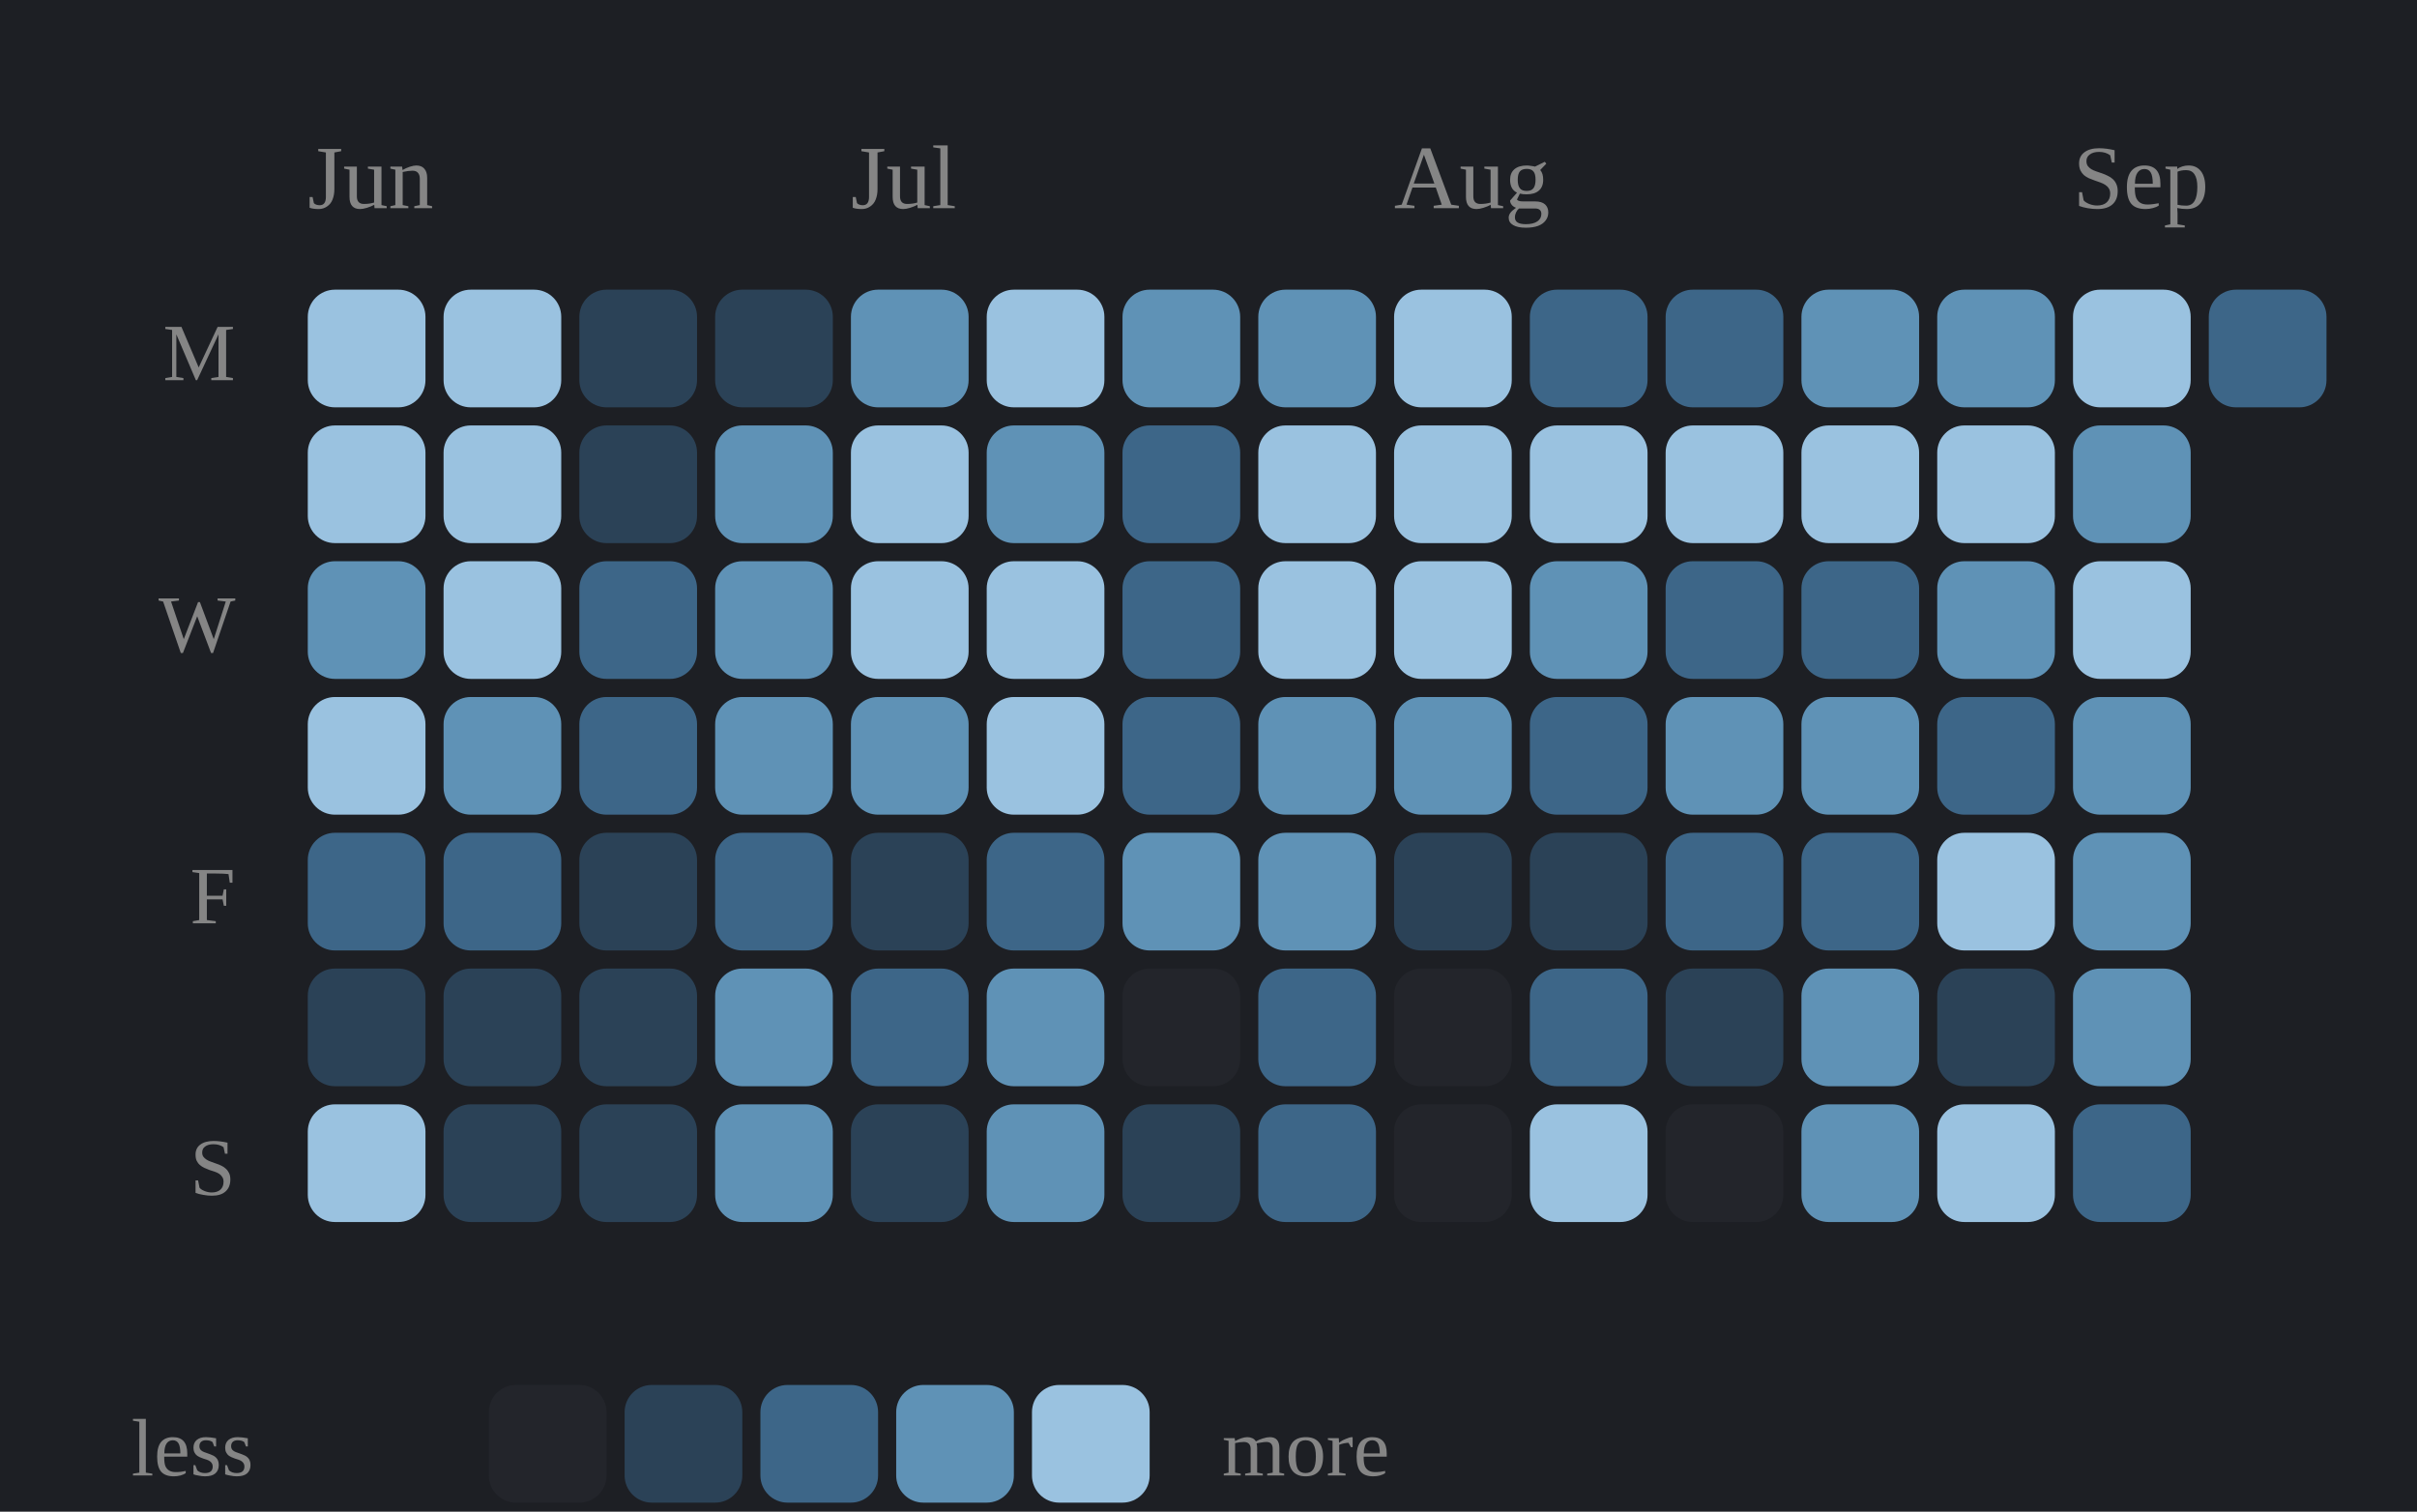
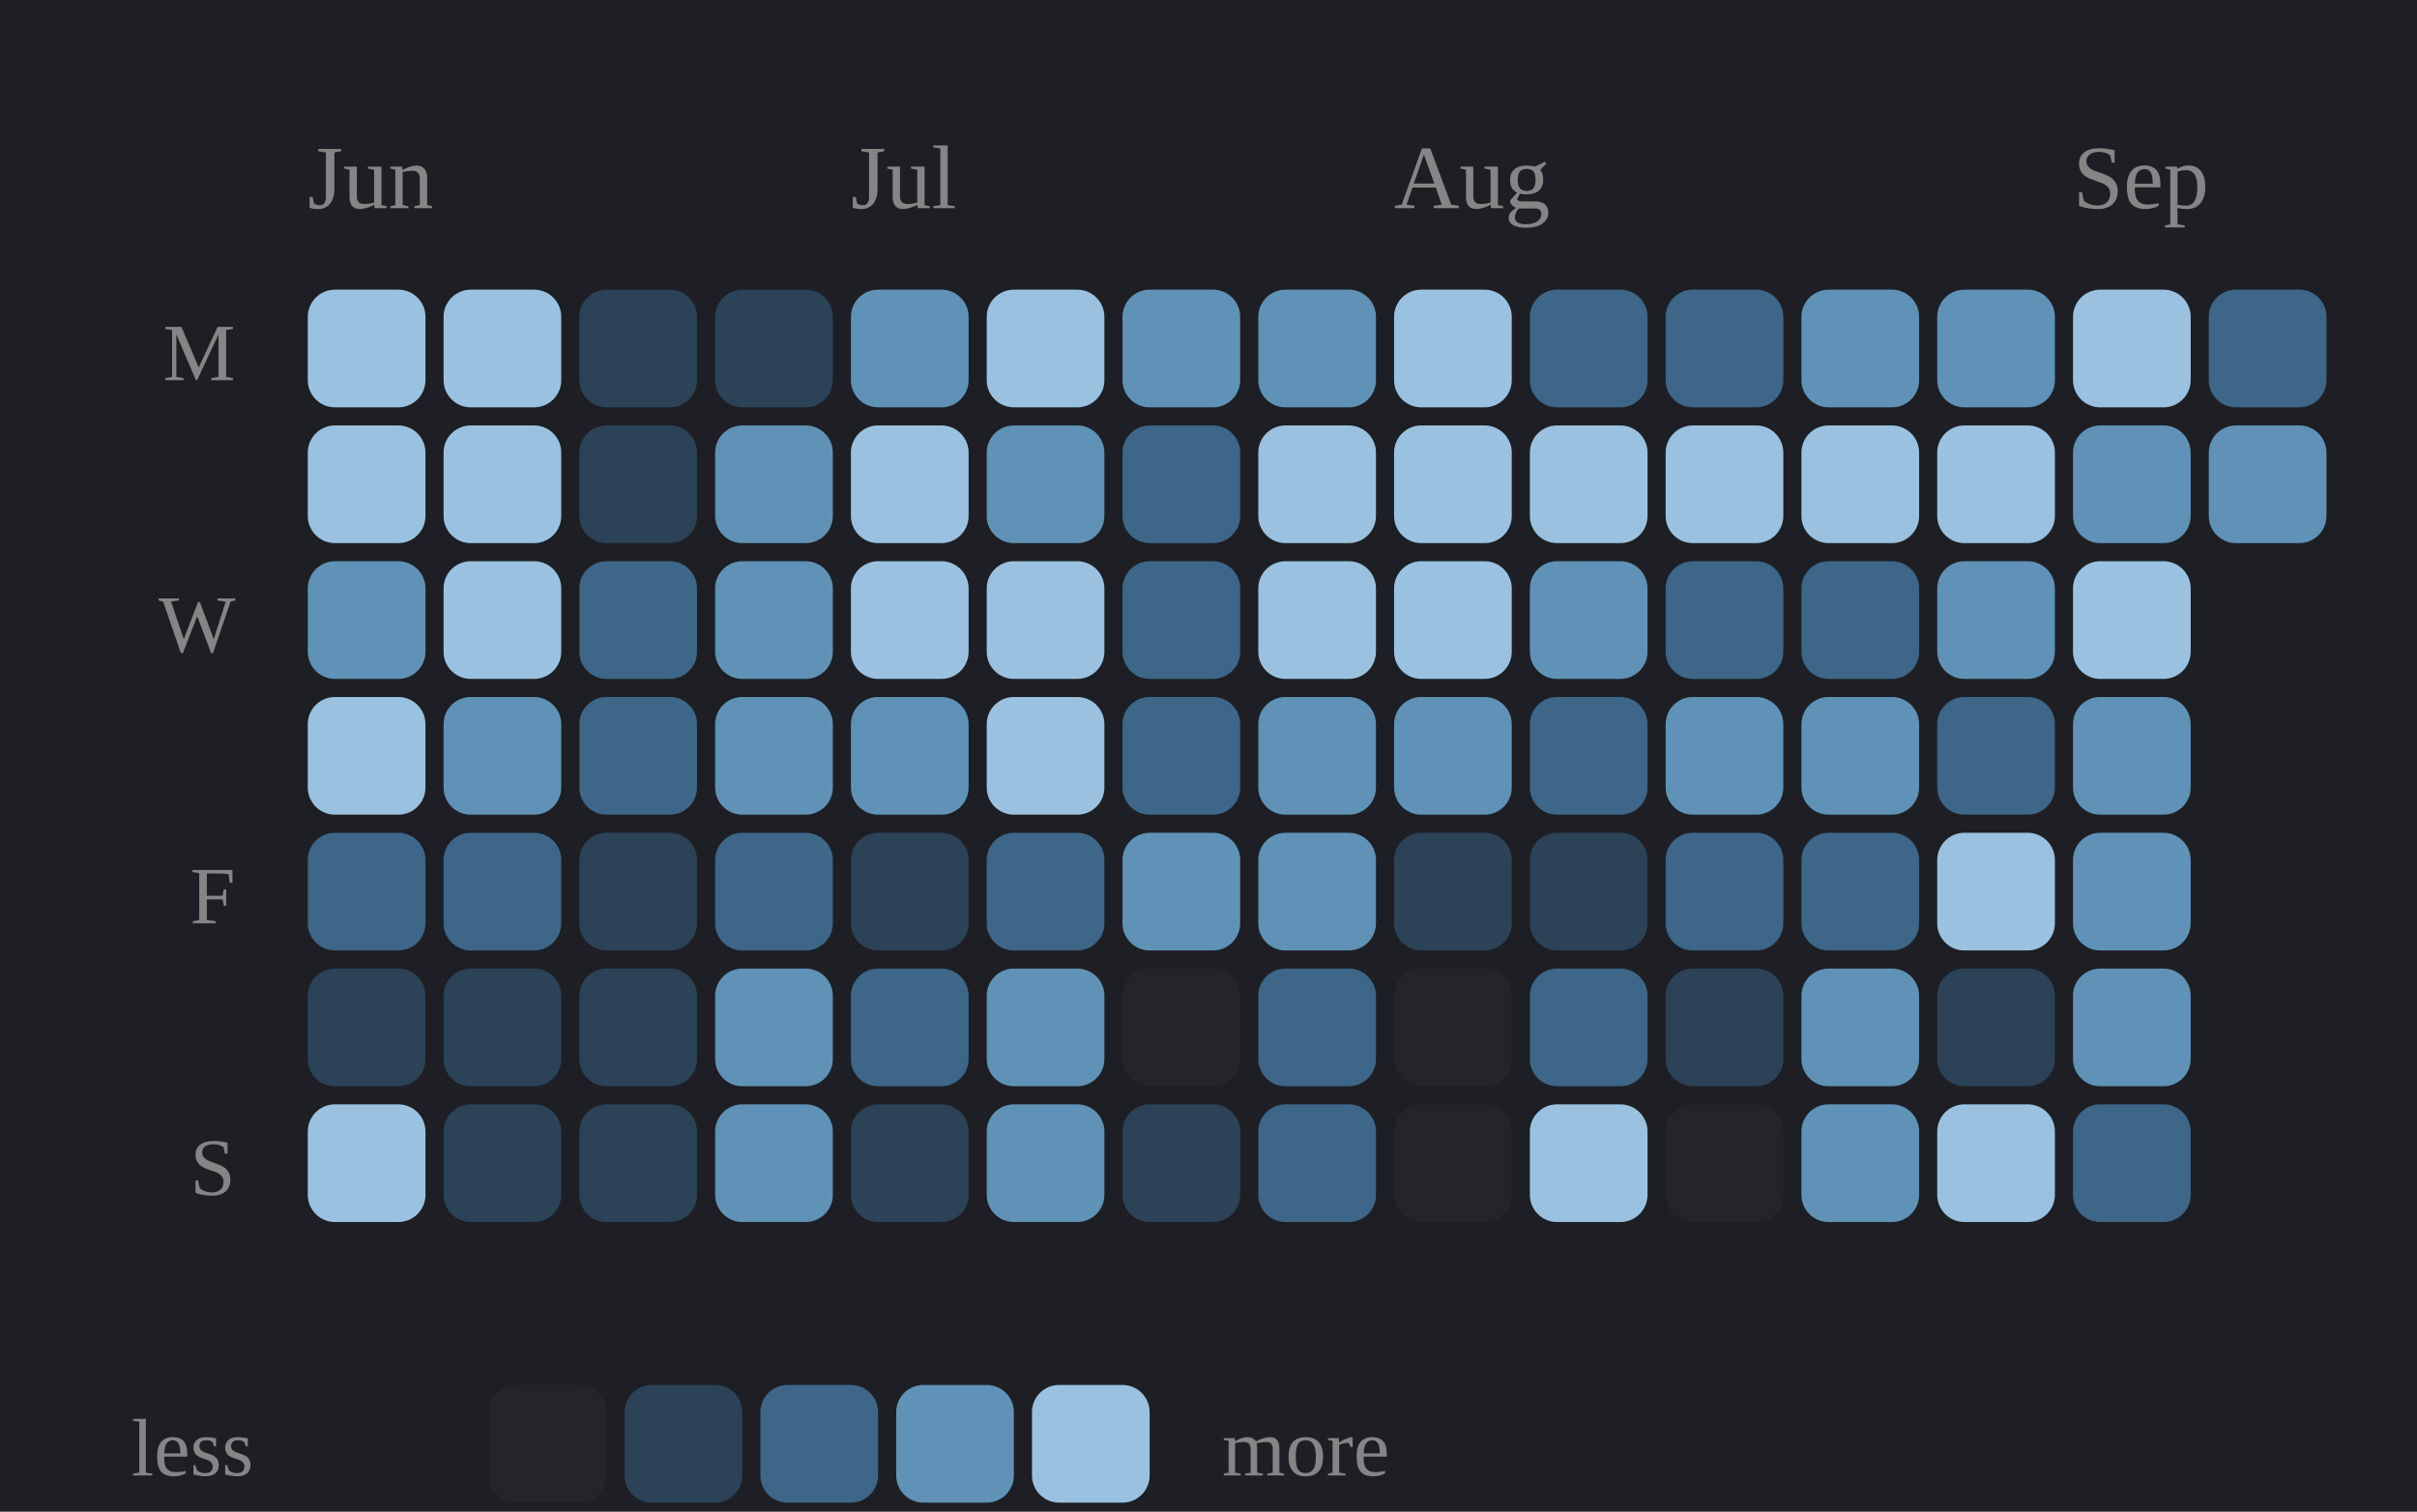
<svg xmlns="http://www.w3.org/2000/svg" viewBox="0 0 267 167" width="100%" role="img" aria-label="Daily study calendar shaded by estimated minutes of study">
  <style>
.p-title{fill:#e9e9e9;font-size:12px;font-weight:600}
.p-sub{fill:#858585;font-size:10px}
.p-line{fill:none;stroke:#7aa6cf;stroke-width:2;stroke-linejoin:round;stroke-linecap:round}
.p-area{fill:#7aa6cf;opacity:.10}
.p-end{fill:#7aa6cf;stroke:#1d1f24;stroke-width:2}
.p-endlab{fill:#b2b2b2;font-size:10px;text-anchor:end;font-weight:600}
.p-target{stroke:#858585;stroke-width:1;stroke-dasharray:0}
.p-tlabel{fill:#858585;font-size:9px;text-anchor:end}
.p-base{stroke:#3a3d43;stroke-width:1}
.b-bar{fill:#7aa6cf}
.b-bar:hover{fill:#7aa6cf;opacity:.85}
.b-hi{fill:#7aa6cf}
.d-lab{fill:#858585;font-size:10px;text-anchor:middle}
.d-val{fill:#b2b2b2;font-size:10px;text-anchor:middle;font-weight:600}
/* heatmap */
.hm-mon{fill:#858585;font-size:10px}
.hm-dow{fill:#858585;font-size:9px;text-anchor:end}
rect:hover{opacity:.8}
/* horizontal bars */
.h-cat{fill:#e9e9e9;font-size:12px;text-anchor:end;dominant-baseline:middle}
.h-track{fill:#2b2d33}
.h-fill{fill:#7aa6cf}
.h-val{fill:#b2b2b2;font-size:11px;font-weight:600;dominant-baseline:middle}
.h-obj{stroke:#e9e9e9;stroke-width:2}
.ts-lab{fill:#e9e9e9;font-size:11px;font-weight:600}
.ts-val{fill:#b2b2b2;font-size:11px}
</style>
  <rect x="0" y="0" width="100%" height="100%" fill="#1d1f24" />
  <text class="hm-mon" x="34" y="23">Jun</text>
  <text class="hm-mon" x="94" y="23">Jul</text>
  <text class="hm-mon" x="154" y="23">Aug</text>
  <text class="hm-mon" x="229" y="23">Sep</text>
  <text class="hm-dow" x="26" y="42">M</text>
  <text class="hm-dow" x="26" y="72">W</text>
  <text class="hm-dow" x="26" y="102">F</text>
  <text class="hm-dow" x="26" y="132">S</text>
  <rect x="34" y="32" width="13" height="13" rx="3" fill="#9ac2e0" />
  <rect x="34" y="47" width="13" height="13" rx="3" fill="#9ac2e0" />
  <rect x="34" y="62" width="13" height="13" rx="3" fill="#5f92b6" />
  <rect x="34" y="77" width="13" height="13" rx="3" fill="#9ac2e0" />
  <rect x="34" y="92" width="13" height="13" rx="3" fill="#3d6688" />
  <rect x="34" y="107" width="13" height="13" rx="3" fill="#2b4257" />
  <rect x="34" y="122" width="13" height="13" rx="3" fill="#9ac2e0" />
  <rect x="49" y="32" width="13" height="13" rx="3" fill="#9ac2e0" />
  <rect x="49" y="47" width="13" height="13" rx="3" fill="#9ac2e0" />
  <rect x="49" y="62" width="13" height="13" rx="3" fill="#9ac2e0" />
  <rect x="49" y="77" width="13" height="13" rx="3" fill="#5f92b6" />
  <rect x="49" y="92" width="13" height="13" rx="3" fill="#3d6688" />
  <rect x="49" y="107" width="13" height="13" rx="3" fill="#2b4257" />
  <rect x="49" y="122" width="13" height="13" rx="3" fill="#2b4257" />
  <rect x="64" y="32" width="13" height="13" rx="3" fill="#2b4257" />
  <rect x="64" y="47" width="13" height="13" rx="3" fill="#2b4257" />
  <rect x="64" y="62" width="13" height="13" rx="3" fill="#3d6688" />
  <rect x="64" y="77" width="13" height="13" rx="3" fill="#3d6688" />
  <rect x="64" y="92" width="13" height="13" rx="3" fill="#2b4257" />
  <rect x="64" y="107" width="13" height="13" rx="3" fill="#2b4257" />
  <rect x="64" y="122" width="13" height="13" rx="3" fill="#2b4257" />
  <rect x="79" y="32" width="13" height="13" rx="3" fill="#2b4257" />
  <rect x="79" y="47" width="13" height="13" rx="3" fill="#5f92b6" />
  <rect x="79" y="62" width="13" height="13" rx="3" fill="#5f92b6" />
  <rect x="79" y="77" width="13" height="13" rx="3" fill="#5f92b6" />
  <rect x="79" y="92" width="13" height="13" rx="3" fill="#3d6688" />
  <rect x="79" y="107" width="13" height="13" rx="3" fill="#5f92b6" />
  <rect x="79" y="122" width="13" height="13" rx="3" fill="#5f92b6" />
  <rect x="94" y="32" width="13" height="13" rx="3" fill="#5f92b6" />
  <rect x="94" y="47" width="13" height="13" rx="3" fill="#9ac2e0" />
  <rect x="94" y="62" width="13" height="13" rx="3" fill="#9ac2e0" />
  <rect x="94" y="77" width="13" height="13" rx="3" fill="#5f92b6" />
  <rect x="94" y="92" width="13" height="13" rx="3" fill="#2b4257" />
  <rect x="94" y="107" width="13" height="13" rx="3" fill="#3d6688" />
  <rect x="94" y="122" width="13" height="13" rx="3" fill="#2b4257" />
  <rect x="109" y="32" width="13" height="13" rx="3" fill="#9ac2e0" />
  <rect x="109" y="47" width="13" height="13" rx="3" fill="#5f92b6" />
  <rect x="109" y="62" width="13" height="13" rx="3" fill="#9ac2e0" />
  <rect x="109" y="77" width="13" height="13" rx="3" fill="#9ac2e0" />
  <rect x="109" y="92" width="13" height="13" rx="3" fill="#3d6688" />
  <rect x="109" y="107" width="13" height="13" rx="3" fill="#5f92b6" />
  <rect x="109" y="122" width="13" height="13" rx="3" fill="#5f92b6" />
  <rect x="124" y="32" width="13" height="13" rx="3" fill="#5f92b6" />
  <rect x="124" y="47" width="13" height="13" rx="3" fill="#3d6688" />
  <rect x="124" y="62" width="13" height="13" rx="3" fill="#3d6688" />
  <rect x="124" y="77" width="13" height="13" rx="3" fill="#3d6688" />
  <rect x="124" y="92" width="13" height="13" rx="3" fill="#5f92b6" />
  <rect x="124" y="107" width="13" height="13" rx="3" fill="#23252b" />
  <rect x="124" y="122" width="13" height="13" rx="3" fill="#2b4257" />
  <rect x="139" y="32" width="13" height="13" rx="3" fill="#5f92b6" />
  <rect x="139" y="47" width="13" height="13" rx="3" fill="#9ac2e0" />
  <rect x="139" y="62" width="13" height="13" rx="3" fill="#9ac2e0" />
  <rect x="139" y="77" width="13" height="13" rx="3" fill="#5f92b6" />
  <rect x="139" y="92" width="13" height="13" rx="3" fill="#5f92b6" />
  <rect x="139" y="107" width="13" height="13" rx="3" fill="#3d6688" />
  <rect x="139" y="122" width="13" height="13" rx="3" fill="#3d6688" />
  <rect x="154" y="32" width="13" height="13" rx="3" fill="#9ac2e0" />
  <rect x="154" y="47" width="13" height="13" rx="3" fill="#9ac2e0" />
  <rect x="154" y="62" width="13" height="13" rx="3" fill="#9ac2e0" />
  <rect x="154" y="77" width="13" height="13" rx="3" fill="#5f92b6" />
  <rect x="154" y="92" width="13" height="13" rx="3" fill="#2b4257" />
  <rect x="154" y="107" width="13" height="13" rx="3" fill="#23252b" />
  <rect x="154" y="122" width="13" height="13" rx="3" fill="#23252b" />
  <rect x="169" y="32" width="13" height="13" rx="3" fill="#3d6688" />
  <rect x="169" y="47" width="13" height="13" rx="3" fill="#9ac2e0" />
  <rect x="169" y="62" width="13" height="13" rx="3" fill="#5f92b6" />
  <rect x="169" y="77" width="13" height="13" rx="3" fill="#3d6688" />
  <rect x="169" y="92" width="13" height="13" rx="3" fill="#2b4257" />
  <rect x="169" y="107" width="13" height="13" rx="3" fill="#3d6688" />
  <rect x="169" y="122" width="13" height="13" rx="3" fill="#9ac2e0" />
  <rect x="184" y="32" width="13" height="13" rx="3" fill="#3d6688" />
  <rect x="184" y="47" width="13" height="13" rx="3" fill="#9ac2e0" />
  <rect x="184" y="62" width="13" height="13" rx="3" fill="#3d6688" />
  <rect x="184" y="77" width="13" height="13" rx="3" fill="#5f92b6" />
  <rect x="184" y="92" width="13" height="13" rx="3" fill="#3d6688" />
  <rect x="184" y="107" width="13" height="13" rx="3" fill="#2b4257" />
  <rect x="184" y="122" width="13" height="13" rx="3" fill="#23252b" />
  <rect x="199" y="32" width="13" height="13" rx="3" fill="#5f92b6" />
  <rect x="199" y="47" width="13" height="13" rx="3" fill="#9ac2e0" />
  <rect x="199" y="62" width="13" height="13" rx="3" fill="#3d6688" />
  <rect x="199" y="77" width="13" height="13" rx="3" fill="#5f92b6" />
  <rect x="199" y="92" width="13" height="13" rx="3" fill="#3d6688" />
  <rect x="199" y="107" width="13" height="13" rx="3" fill="#5f92b6" />
  <rect x="199" y="122" width="13" height="13" rx="3" fill="#5f92b6" />
  <rect x="214" y="32" width="13" height="13" rx="3" fill="#5f92b6" />
  <rect x="214" y="47" width="13" height="13" rx="3" fill="#9ac2e0" />
  <rect x="214" y="62" width="13" height="13" rx="3" fill="#5f92b6" />
  <rect x="214" y="77" width="13" height="13" rx="3" fill="#3d6688" />
  <rect x="214" y="92" width="13" height="13" rx="3" fill="#9ac2e0" />
  <rect x="214" y="107" width="13" height="13" rx="3" fill="#2b4257" />
  <rect x="214" y="122" width="13" height="13" rx="3" fill="#9ac2e0" />
  <rect x="229" y="32" width="13" height="13" rx="3" fill="#9ac2e0" />
  <rect x="229" y="47" width="13" height="13" rx="3" fill="#5f92b6" />
  <rect x="229" y="62" width="13" height="13" rx="3" fill="#9ac2e0" />
  <rect x="229" y="77" width="13" height="13" rx="3" fill="#5f92b6" />
  <rect x="229" y="92" width="13" height="13" rx="3" fill="#5f92b6" />
  <rect x="229" y="107" width="13" height="13" rx="3" fill="#5f92b6" />
  <rect x="229" y="122" width="13" height="13" rx="3" fill="#3d6688" />
  <rect x="244" y="32" width="13" height="13" rx="3" fill="#3d6688" />
+   <rect x="244" y="47" width="13" height="13" rx="3" fill="#5f92b6" />
  <text class="hm-dow" x="28" y="163">less</text>
  <rect x="54" y="153" width="13" height="13" rx="3" fill="#23252b" />
  <rect x="69" y="153" width="13" height="13" rx="3" fill="#2b4257" />
  <rect x="84" y="153" width="13" height="13" rx="3" fill="#3d6688" />
  <rect x="99" y="153" width="13" height="13" rx="3" fill="#5f92b6" />
  <rect x="114" y="153" width="13" height="13" rx="3" fill="#9ac2e0" />
  <text class="hm-dow" style="text-anchor:start" x="135" y="163">more</text>
</svg>
